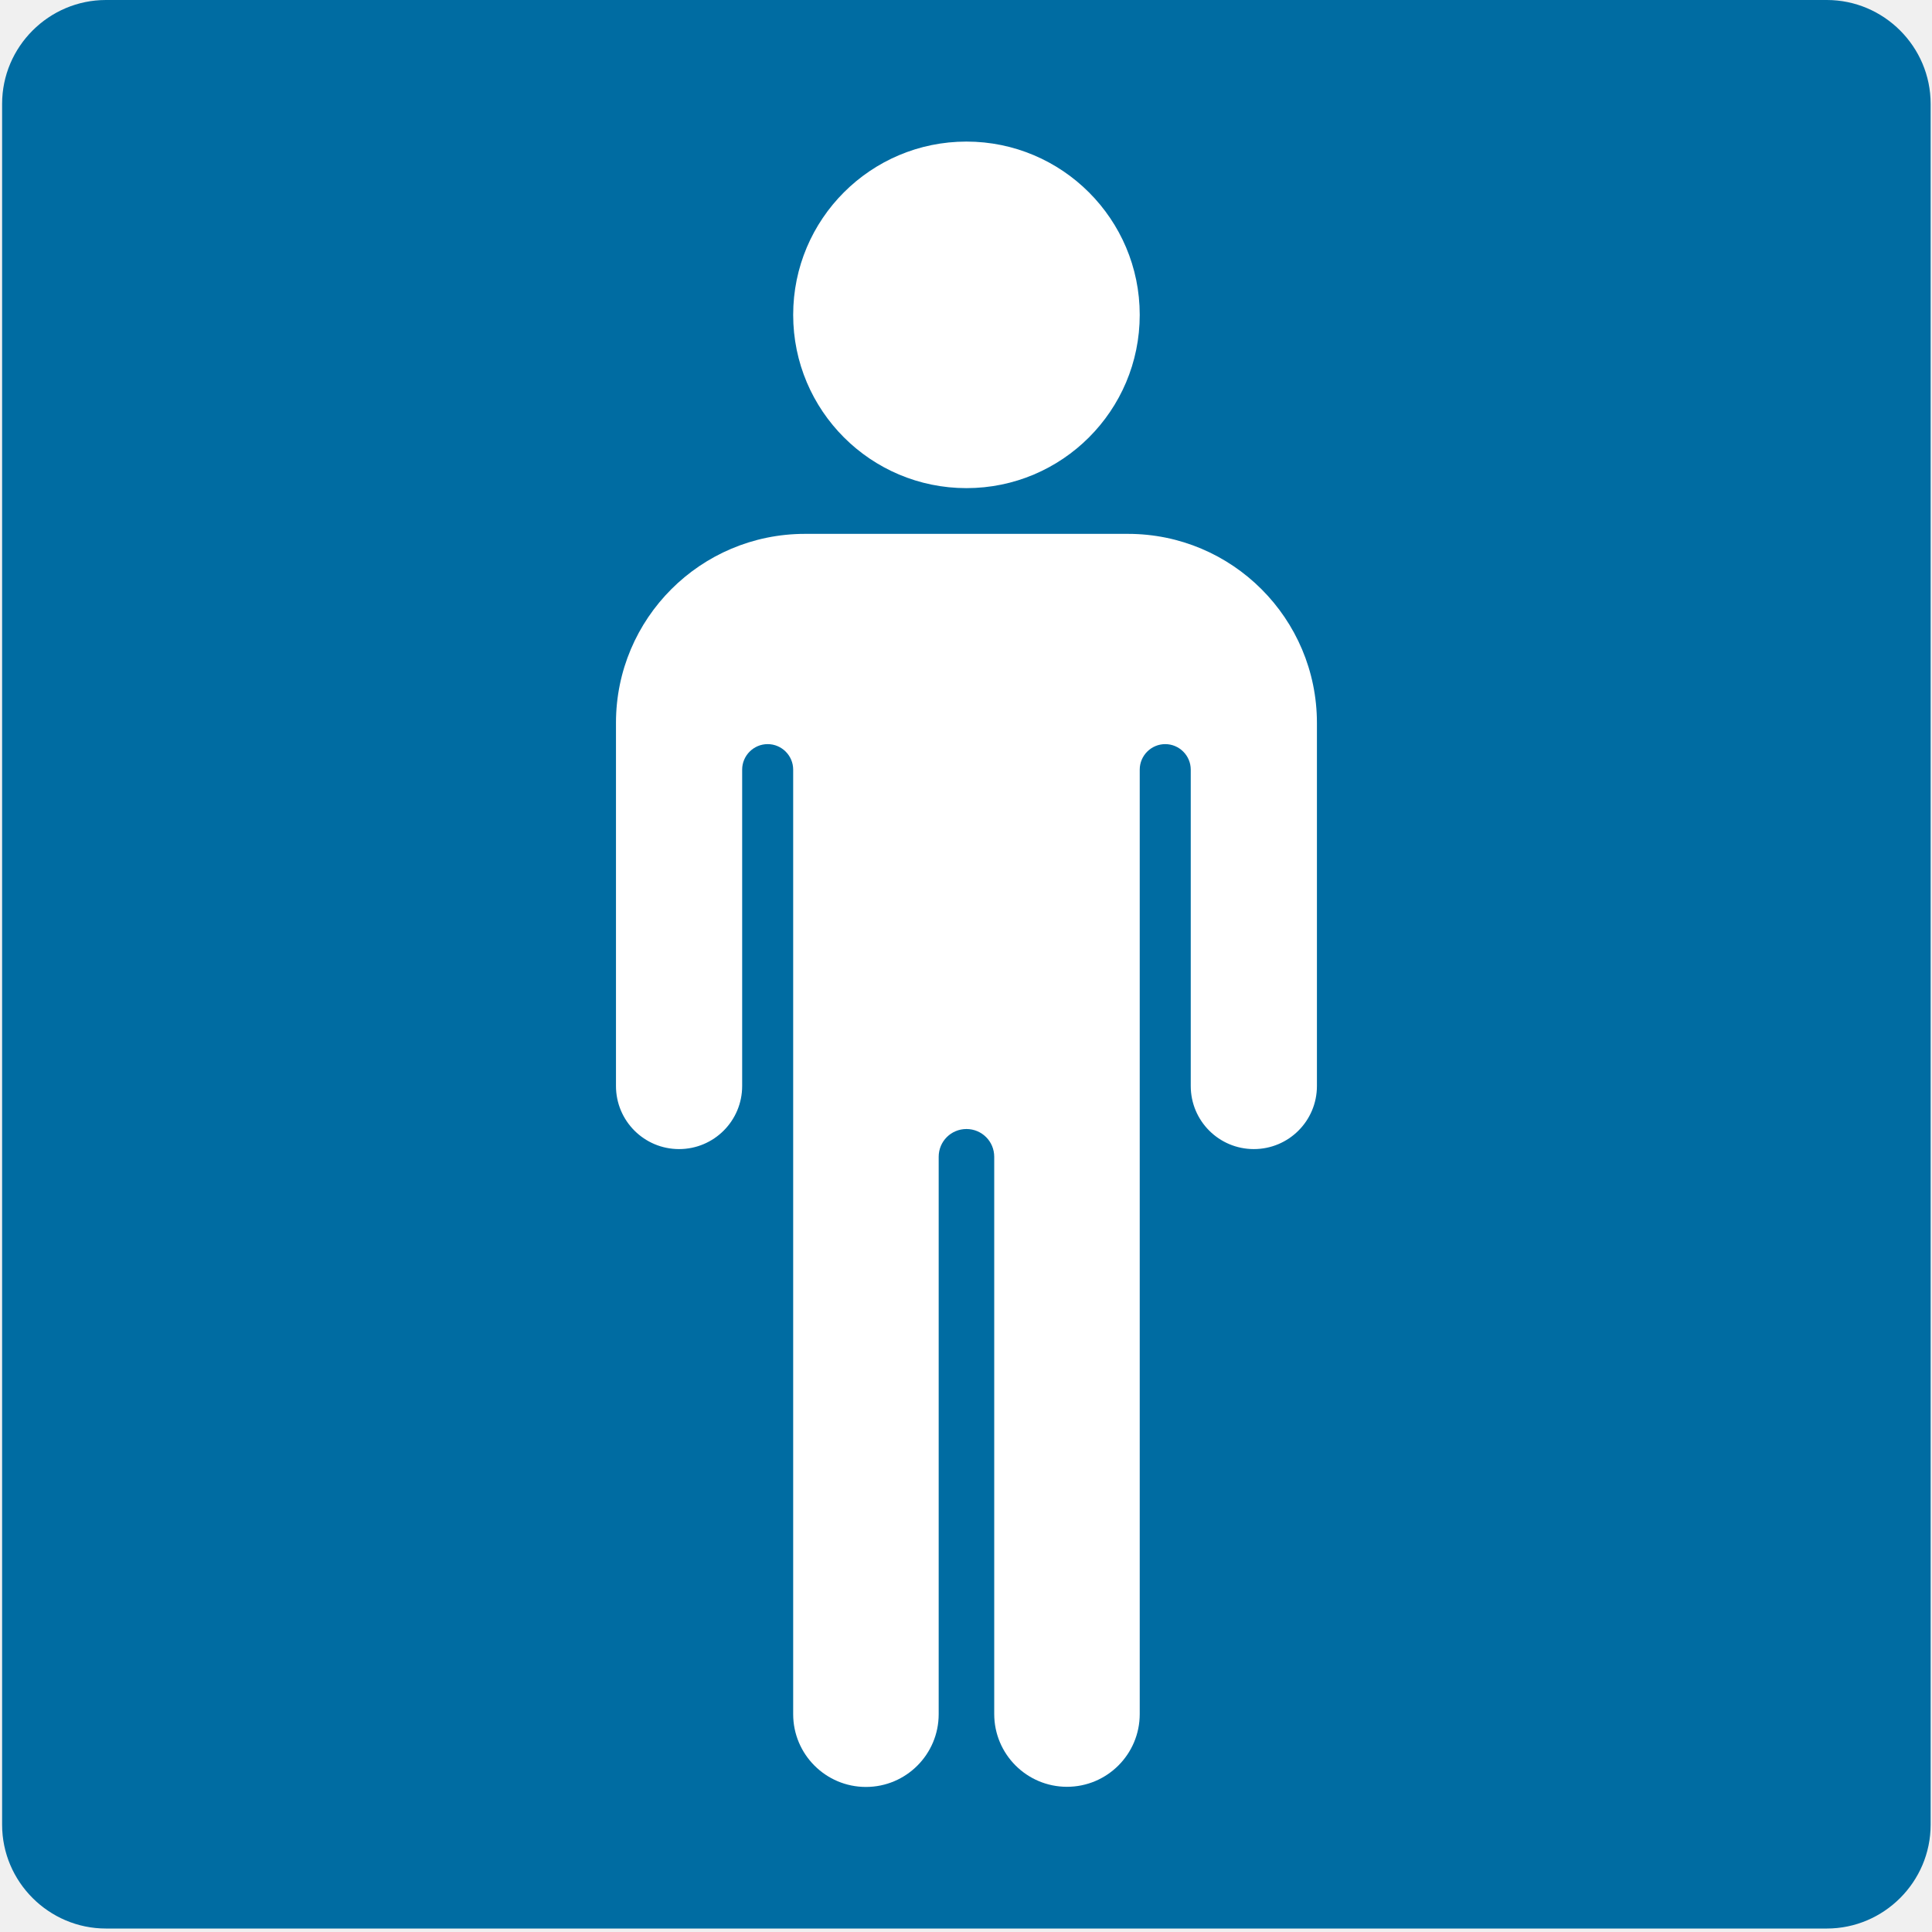
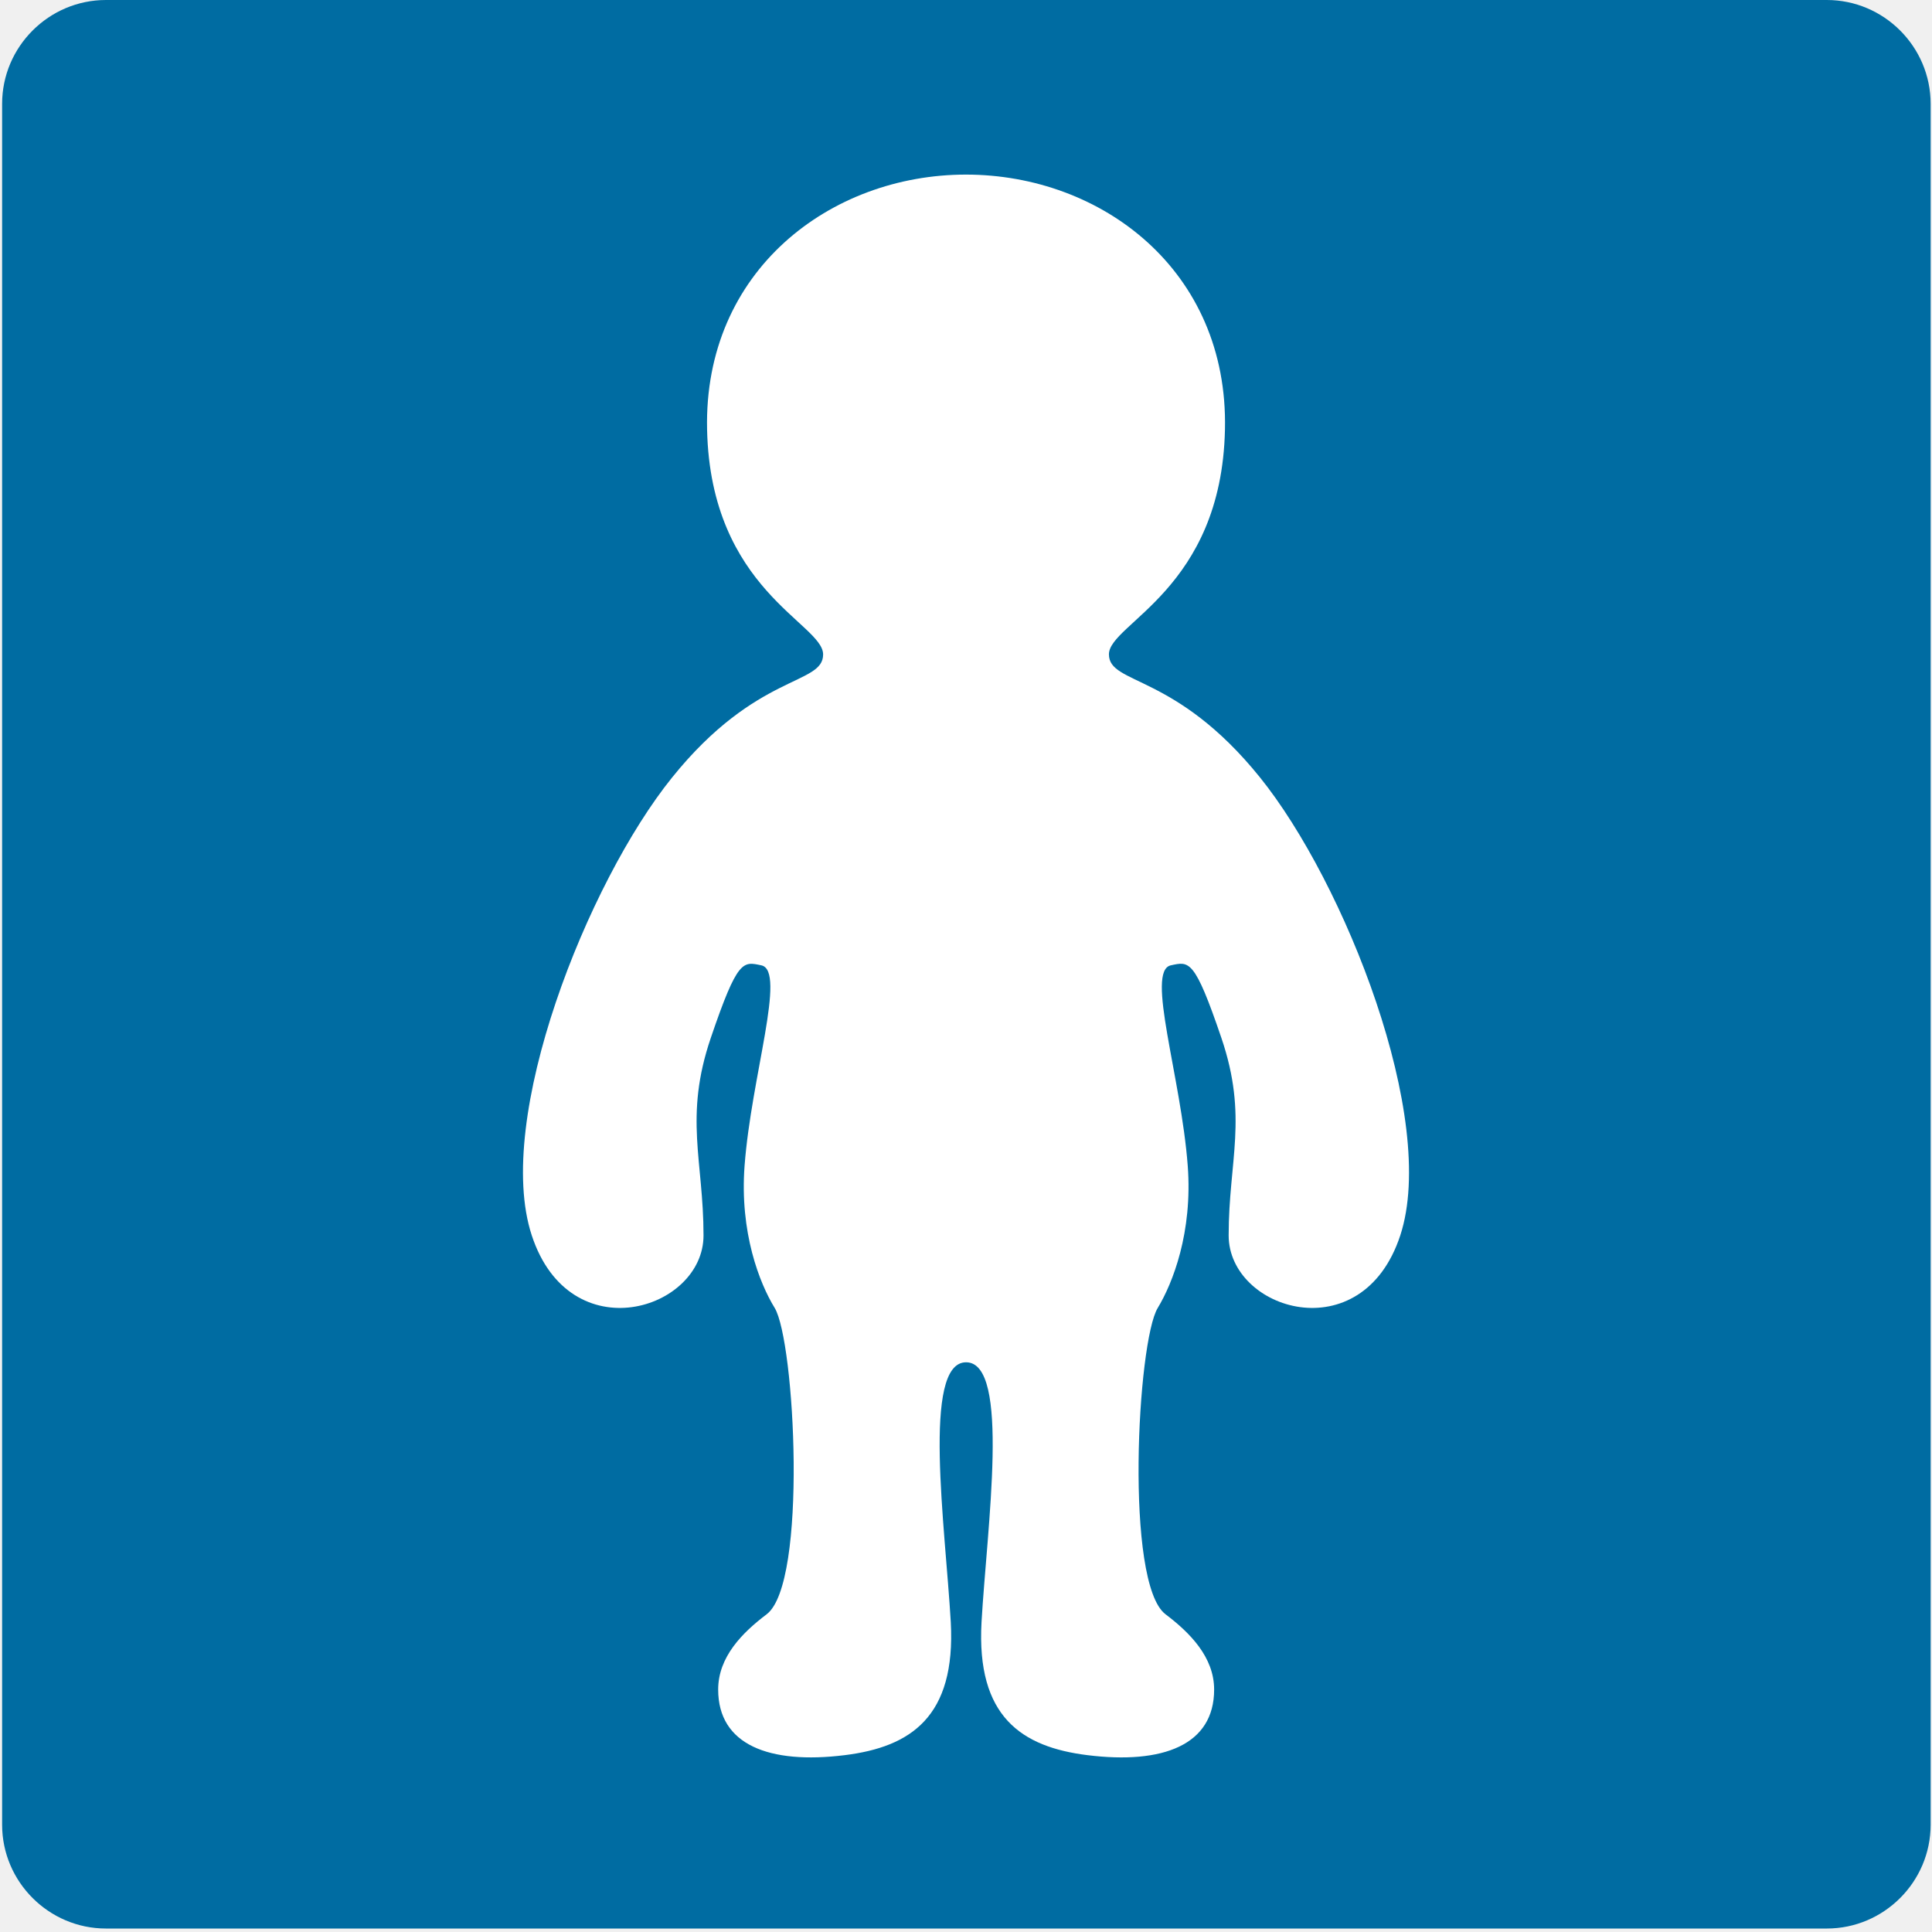
- <svg xmlns="http://www.w3.org/2000/svg" width="128" height="128">
-   <path d="M121.03 0H7.02C3.24 0 .14 3.09.14 6.88v114.01c0 3.79 3.1 6.88 6.88 6.88h114.01c3.78 0 6.88-3.09 6.88-6.88V6.88c0-3.79-3.1-6.88-6.88-6.88z" fill="#006ca2" />
-   <path d="M224.62 71.54h-12.81c-1.99 0-3.6-1.61-3.6-3.6 0-18.1 14.67-32.77 32.77-32.77h49.53v20h-49.53c-7.05 0-12.77 5.72-12.77 12.77.01 1.99-1.6 3.6-3.59 3.6zM229.38 121.71h-25.32c-1.24 0-2.3-.91-2.47-2.14l-6.23-43.41c-.2-1.37.75-2.63 2.12-2.83 1.38-.2 2.63.75 2.83 2.12l5.92 41.26h20.98l5.92-41.26a2.49 2.49 0 0 1 2.83-2.12c1.37.2 2.32 1.46 2.12 2.83l-6.23 43.41a2.506 2.506 0 0 1-2.47 2.14z" fill="#fff" />
-   <path d="M265.31 62.81h-11.28c-6.6 0-12-5.4-12-12V39.53c0-6.6 5.4-12 12-12h11.28c6.6 0 12 5.4 12 12v11.28c0 6.6-5.4 12-12 12z" fill="#fff" />
-   <path fill="none" stroke="#fff" stroke-width="11" stroke-linecap="round" stroke-linejoin="round" stroke-miterlimit="10" d="M239.04 12h41.26M259.67 12v33.17" />
-   <path d="M225.53 90.05c-2.97 0-4.62-1.12-5.82-1.93-.98-.67-1.57-1.07-3-1.07s-2.02.4-3 1.07c-1.2.82-2.84 1.93-5.81 1.93s-4.62-1.12-5.81-1.93c-.98-.67-1.57-1.07-3-1.07a2.5 2.5 0 0 1 0-5c2.97 0 4.62 1.12 5.81 1.93.98.67 1.57 1.07 3 1.07s2.02-.4 3-1.07c1.2-.82 2.84-1.93 5.81-1.93 2.97 0 4.62 1.12 5.82 1.93.98.67 1.57 1.07 3 1.07 1.44 0 2.03-.4 3-1.07 1.2-.82 2.84-1.93 5.82-1.93a2.5 2.5 0 0 1 0 5c-1.44 0-2.03.4-3 1.07-1.2.82-2.84 1.93-5.82 1.93z" fill="#fff" />
-   <path fill="none" stroke="#fff" stroke-width="5" stroke-linecap="round" stroke-linejoin="round" stroke-miterlimit="10" d="M290.52 32.87v24.6" />
-   <path d="M74.73 35.37h-21.4c-6.92 0-12.52 5.61-12.52 12.52v24.06c0 2.31 1.87 4.18 4.18 4.18s4.18-1.87 4.18-4.18V50.99c0-.93.76-1.69 1.69-1.69.93 0 1.69.76 1.69 1.69V113.57c0 2.66 2.16 4.82 4.82 4.82s4.82-2.16 4.82-4.82V76.64c0-1.02.82-1.84 1.84-1.84s1.84.82 1.84 1.84v36.92c0 2.66 2.16 4.82 4.82 4.82s4.82-2.16 4.82-4.82V50.99c0-.93.76-1.69 1.69-1.69.93 0 1.69.76 1.69 1.69v20.96c0 2.31 1.87 4.18 4.18 4.18s4.18-1.87 4.18-4.18V47.9c0-6.92-5.61-12.53-12.52-12.53zm-10.7-3.03c6.34 0 11.48-5.14 11.48-11.48S70.36 9.38 64.03 9.38c-6.34 0-11.48 5.14-11.48 11.48s5.14 11.48 11.48 11.48z" fill="#fff" />
+ <svg xmlns="http://www.w3.org/2000/svg" width="128" height="128" version="1.1" id="svg29">
+   <defs id="defs29" />
+   <path d="M121.03 0H7.02C3.24 0 .14 3.09.14 6.88v114.01c0 3.79 3.1 6.88 6.88 6.88h114.01c3.78 0 6.88-3.09 6.88-6.88V6.88c0-3.79-3.1-6.88-6.88-6.88z" fill="#40c0e7" id="path26" style="fill:#006ca2;fill-opacity:1" />
+   <g id="g2-8" transform="matrix(0.8745991,0,0,0.8745991,8.022756,7.150866)" style="fill:#ffffff;fill-opacity:1;stroke-width:1.143">
+     <path fill="#fcc21b" d="M 86.27,50.71 C 79.86,42.76 74.83,43.73 74.83,41.39 74.83,39.05 83.36,36.5 83.62,24.36 83.89,12.32 74.28,5.05 64,5.05 c -10.27,0 -19.88,7.28 -19.61,19.32 0.27,12.14 8.79,14.68 8.79,17.03 0,2.35 -5.03,1.36 -11.44,9.32 -6.41,7.95 -13.53,25.88 -10.63,34.69 2.9,8.82 13.01,5.66 13.01,0 0,-5.66 -1.49,-8.96 0.55,-14.96 2.04,-6 2.44,-5.79 3.83,-5.5 1.92,0.4 -0.76,8.41 -1.27,15.18 -0.38,5.05 1.13,8.9 2.28,10.77 1.53,2.52 2.51,20.86 -0.61,23.21 -1.84,1.39 -3.67,3.23 -3.67,5.7 0,4.19 3.86,5.68 9.59,4.97 4.99,-0.62 8.42,-2.9 8.03,-10.08 -0.41,-7.17 -2.2,-19.68 1.16,-19.68 3.38,0 1.58,12.51 1.17,19.68 -0.4,7.17 3.04,9.46 8.02,10.08 5.73,0.71 9.6,-0.77 9.6,-4.97 0,-2.46 -1.84,-4.31 -3.68,-5.7 -3.11,-2.35 -2.14,-20.69 -0.59,-23.21 1.13,-1.87 2.65,-5.72 2.27,-10.77 -0.51,-6.76 -3.2,-14.77 -1.28,-15.18 1.39,-0.3 1.79,-0.5 3.83,5.5 2.04,6 0.55,9.3 0.55,14.96 0,5.66 10.1,8.82 13,0 2.89,-8.82 -4.22,-26.75 -10.63,-34.7 z" id="path1" style="fill:#ffffff;fill-opacity:1;stroke-width:1.143" />
+   </g>
</svg>
